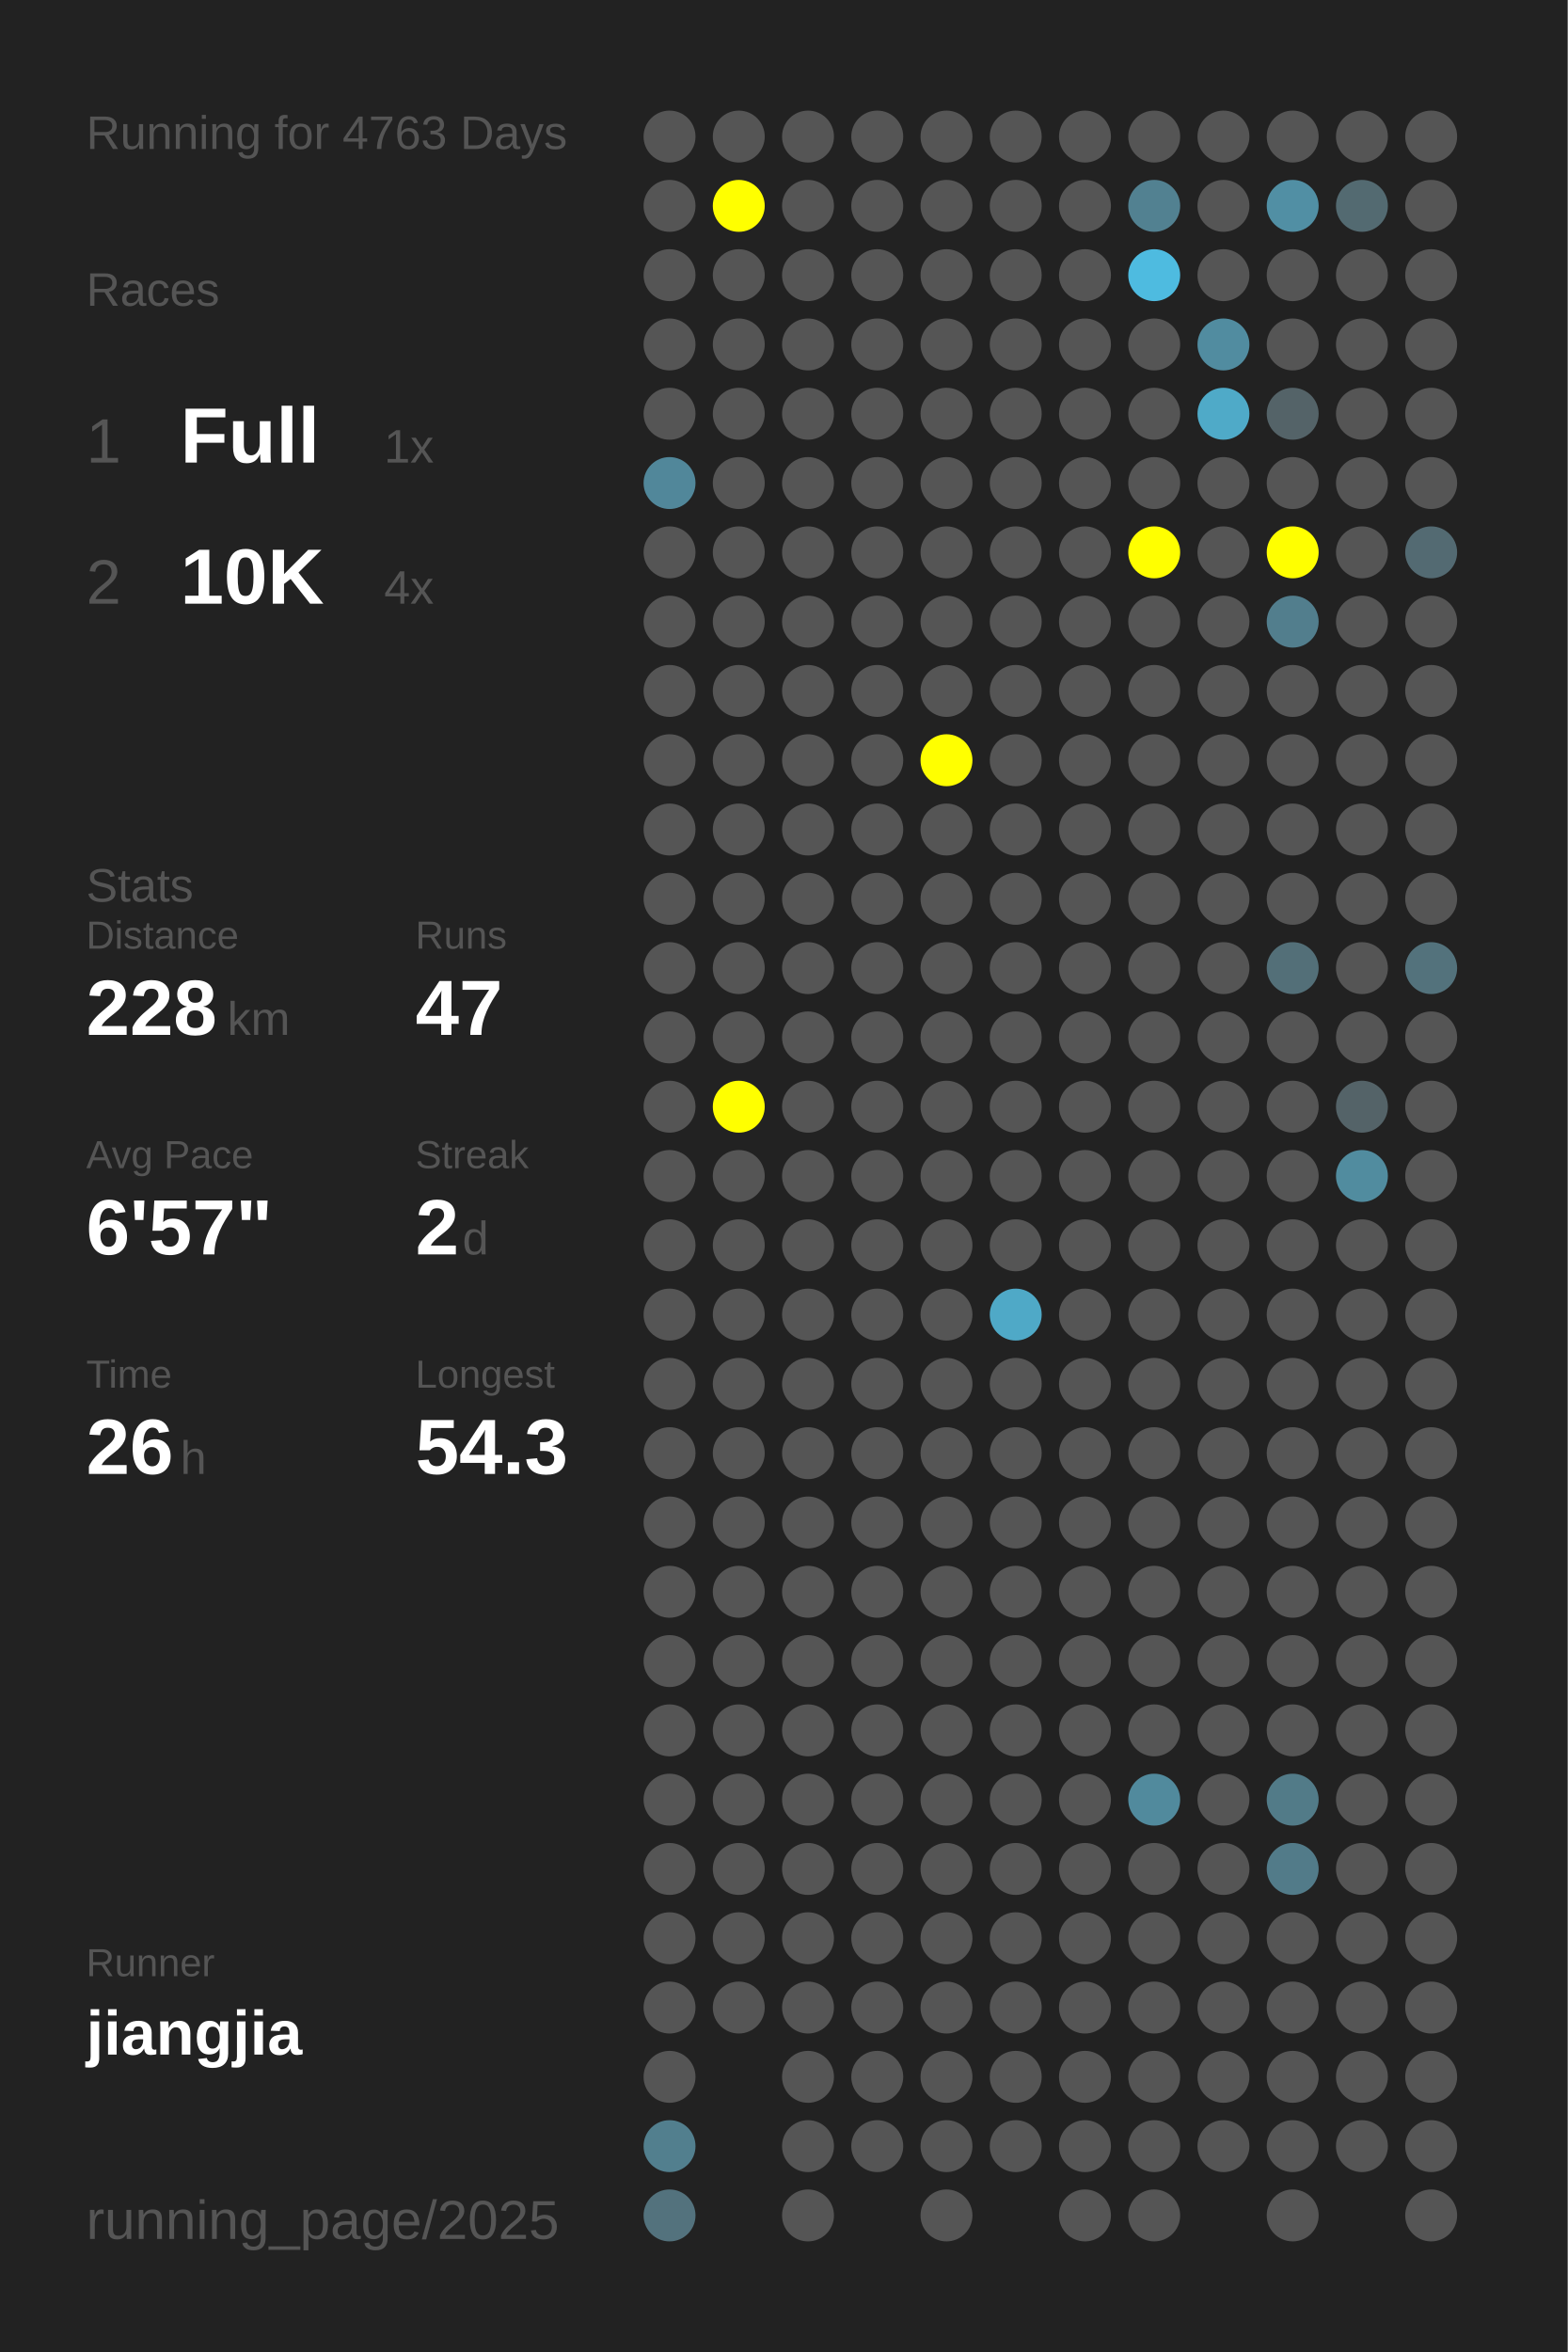
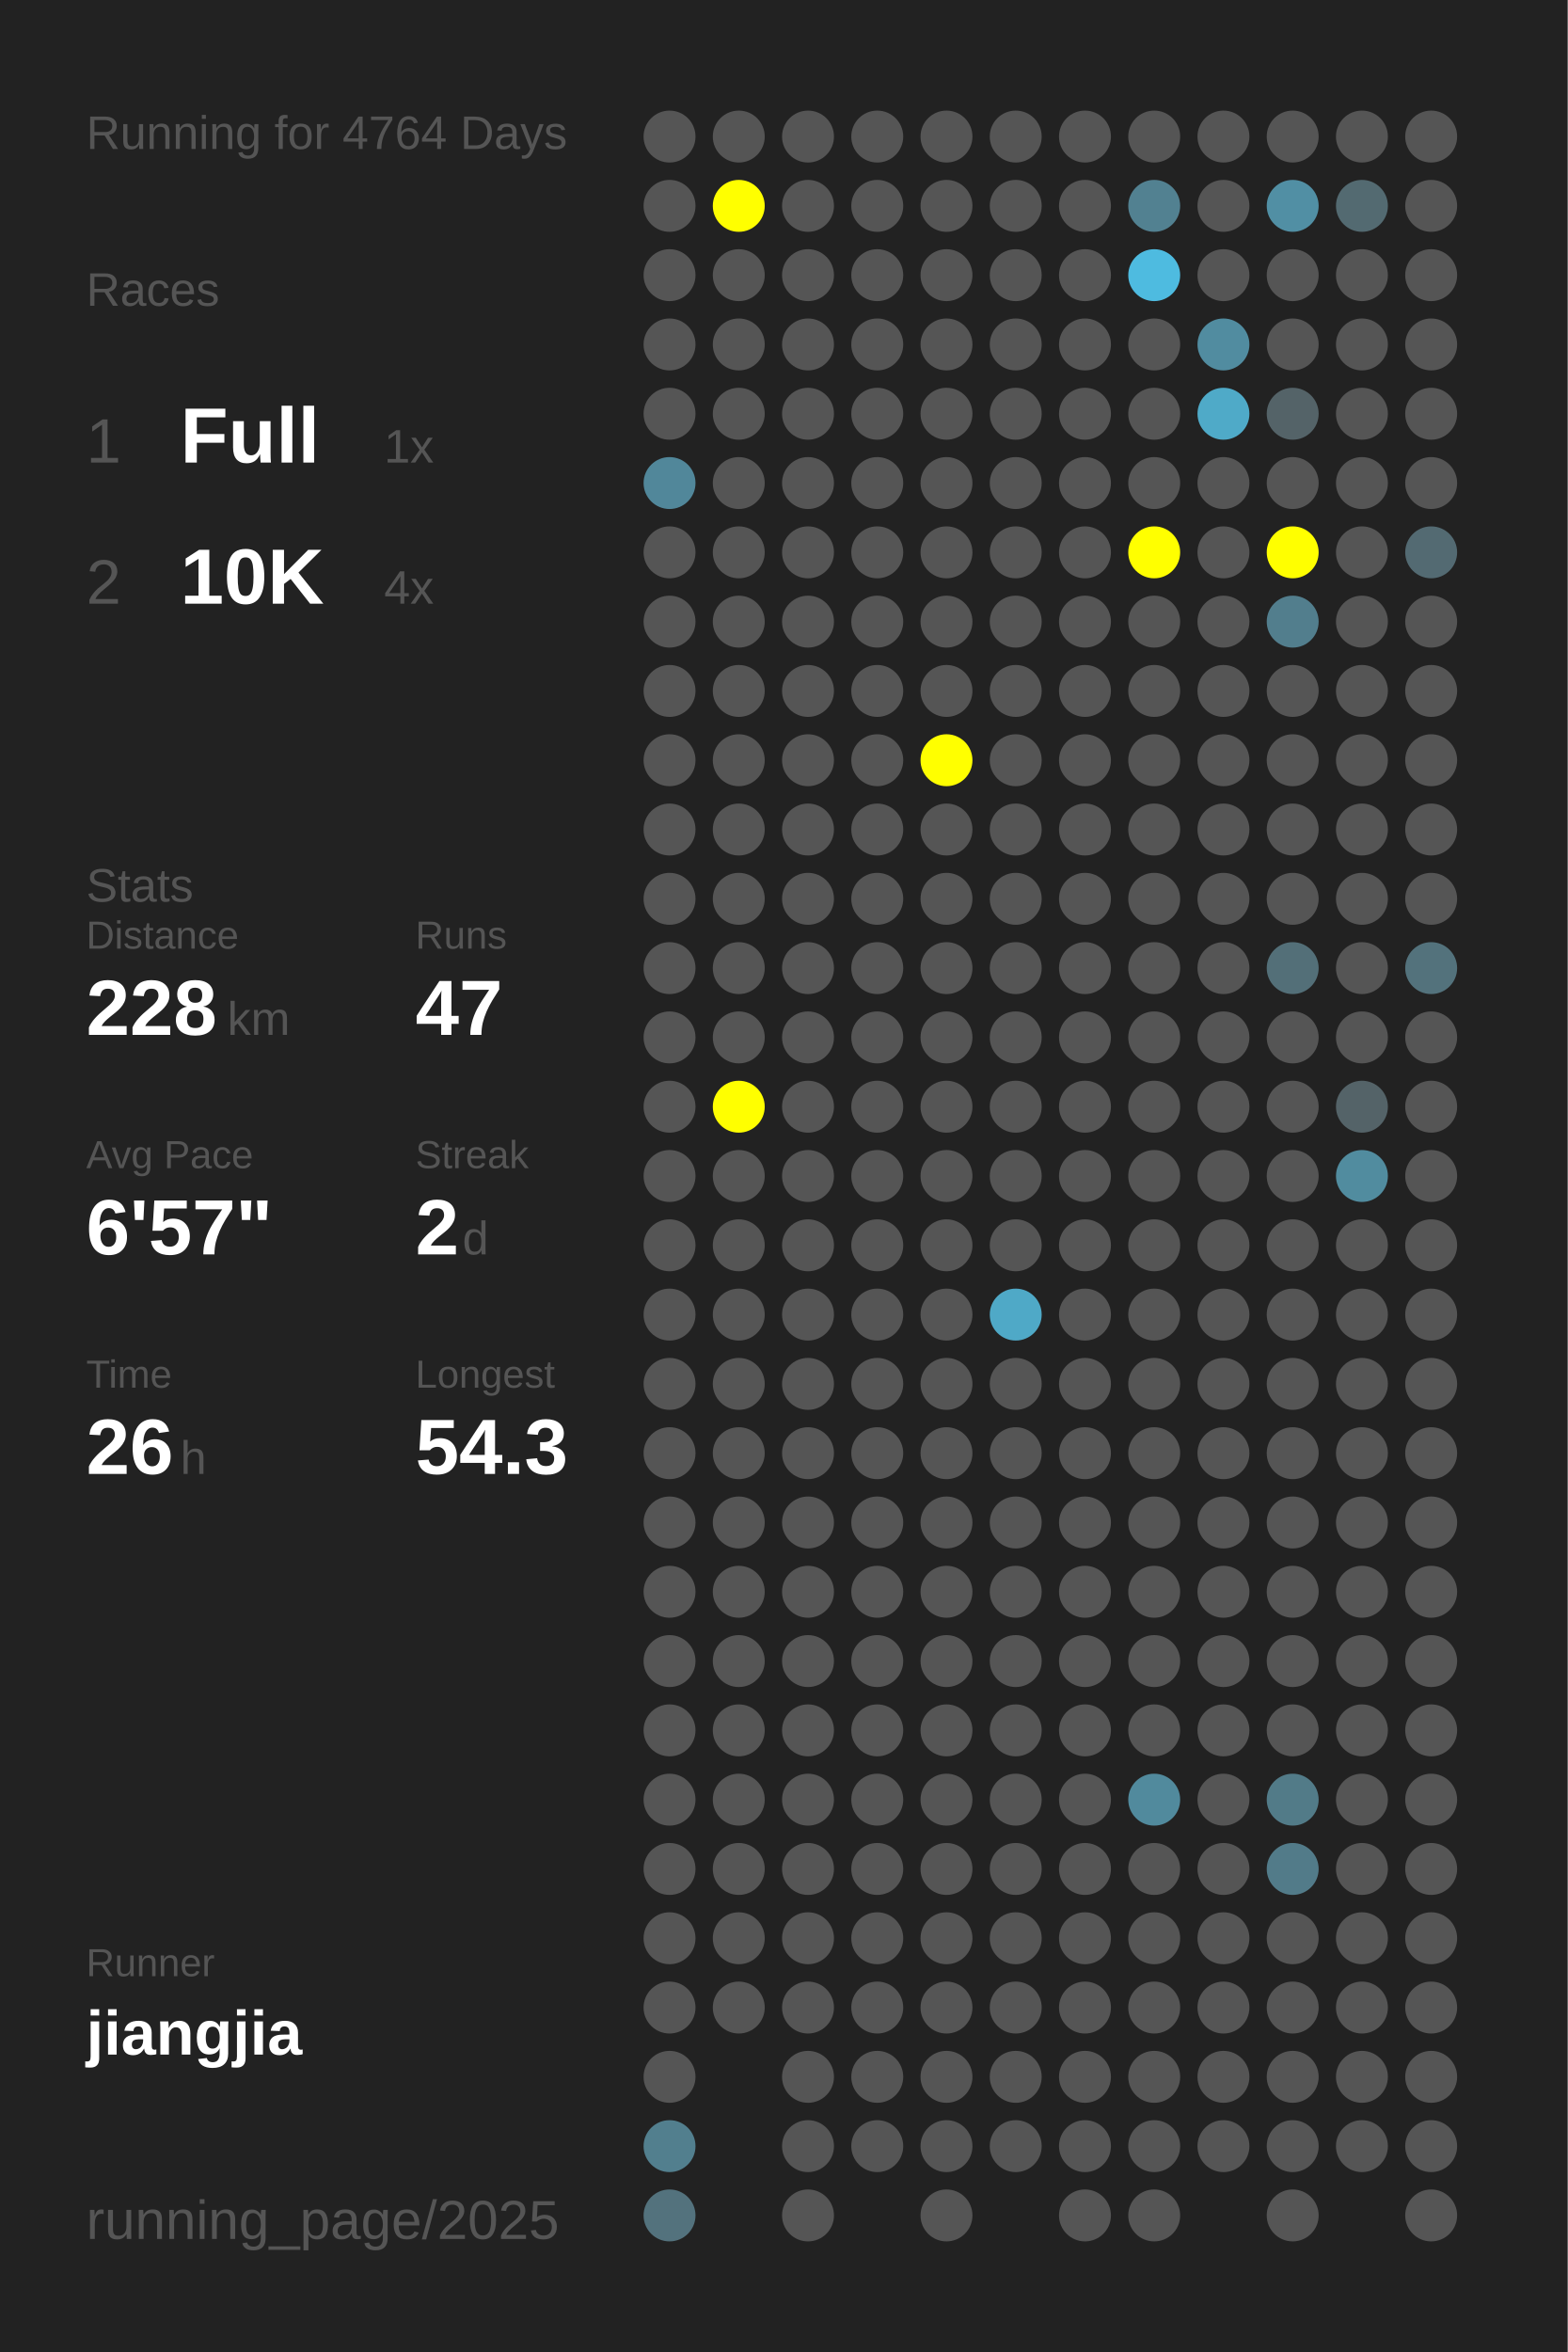
<svg xmlns="http://www.w3.org/2000/svg" baseProfile="full" height="300mm" version="1.1" viewBox="0,0,200,300" width="200mm">
  <defs />
  <rect fill="#222222" height="300" width="200" x="0" y="0" />
-   <text fill="#555555" style="font-size:6px; font-family:Arial;" x="11" y="19">Running for 4763 Days</text>
+   <text fill="#555555" style="font-size:6px; font-family:Arial;" x="11" y="19">Running for 4764 Days</text>
  <text fill="#555555" style="font-size:6px; font-family:Arial;" x="11" y="39">Races</text>
  <text fill="#555555" style="font-size:8px; font-family:Arial;" x="11" y="59">1</text>
  <text fill="#FFFFFF" style="font-size:10px; font-family:Arial; font-weight:bold;" x="23" y="59">Full</text>
  <text fill="#555555" style="font-size:6px; font-family:Arial;" x="49" y="59">1x</text>
  <text fill="#555555" style="font-size:8px; font-family:Arial;" x="11" y="77">2</text>
  <text fill="#FFFFFF" style="font-size:10px; font-family:Arial; font-weight:bold;" x="23" y="77">10K</text>
  <text fill="#555555" style="font-size:6px; font-family:Arial;" x="49" y="77">4x</text>
  <text fill="#555555" style="font-size:6px; font-family:Arial;" x="11" y="115">Stats</text>
  <text fill="#555555" style="font-size:5px; font-family:Arial;" x="11" y="121">Distance</text>
  <text fill="#FFFFFF" style="font-size:10px; font-family:Arial; font-weight:bold;" x="11" y="132">228</text>
  <text fill="#555555" style="font-size:6px; font-family:Arial;" x="29" y="132">km</text>
  <text fill="#555555" style="font-size:5px; font-family:Arial;" x="53" y="121">Runs</text>
  <text fill="#FFFFFF" style="font-size:10px; font-family:Arial; font-weight:bold;" x="53" y="132">47</text>
  <text fill="#555555" style="font-size:5px; font-family:Arial;" x="11" y="149">Avg Pace</text>
  <text fill="#FFFFFF" style="font-size:10px; font-family:Arial; font-weight:bold;" x="11" y="160">6'57"</text>
  <text fill="#555555" style="font-size:5px; font-family:Arial;" x="53" y="149">Streak</text>
  <text fill="#FFFFFF" style="font-size:10px; font-family:Arial; font-weight:bold;" x="53" y="160">2</text>
  <text fill="#555555" style="font-size:6px; font-family:Arial;" x="59" y="160">d</text>
  <text fill="#555555" style="font-size:5px; font-family:Arial;" x="11" y="177">Time</text>
  <text fill="#FFFFFF" style="font-size:10px; font-family:Arial; font-weight:bold;" x="11" y="188">26</text>
  <text fill="#555555" style="font-size:6px; font-family:Arial;" x="23" y="188">h</text>
  <text fill="#555555" style="font-size:5px; font-family:Arial;" x="53" y="177">Longest</text>
  <text fill="#FFFFFF" style="font-size:10px; font-family:Arial; font-weight:bold;" x="53" y="188">54.3</text>
  <text fill="#555555" style="font-size:5px; font-family:Arial;" x="11" y="252.065">Runner</text>
  <text fill="#FFFFFF" style="font-size:8px; font-family:Arial; font-weight:bold;" x="11" y="262.065">jiangjia</text>
  <text fill="#555555" style="font-size:7px; font-family:Arial;" x="11" y="285.581">running_page/2025</text>
  <circle cx="85.417" cy="17.419" fill="#555555" r="3.312" />
  <circle cx="85.417" cy="26.258" fill="#555555" r="3.312" />
  <circle cx="85.417" cy="35.097" fill="#555555" r="3.312" />
  <circle cx="85.417" cy="43.935" fill="#555555" r="3.312" />
  <circle cx="85.417" cy="52.774" fill="#555555" r="3.312" />
  <circle cx="85.417" cy="61.613" fill="#51879a" r="3.312" />
  <circle cx="85.417" cy="70.452" fill="#555555" r="3.312" />
  <circle cx="85.417" cy="79.29" fill="#555555" r="3.312" />
  <circle cx="85.417" cy="88.129" fill="#555555" r="3.312" />
  <circle cx="85.417" cy="96.968" fill="#555555" r="3.312" />
  <circle cx="85.417" cy="105.806" fill="#555555" r="3.312" />
  <circle cx="85.417" cy="114.645" fill="#555555" r="3.312" />
  <circle cx="85.417" cy="123.484" fill="#555555" r="3.312" />
  <circle cx="85.417" cy="132.323" fill="#555555" r="3.312" />
  <circle cx="85.417" cy="141.161" fill="#555555" r="3.312" />
  <circle cx="85.417" cy="150" fill="#555555" r="3.312" />
  <circle cx="85.417" cy="158.839" fill="#555555" r="3.312" />
  <circle cx="85.417" cy="167.677" fill="#555555" r="3.312" />
  <circle cx="85.417" cy="176.516" fill="#555555" r="3.312" />
  <circle cx="85.417" cy="185.355" fill="#555555" r="3.312" />
  <circle cx="85.417" cy="194.194" fill="#555555" r="3.312" />
  <circle cx="85.417" cy="203.032" fill="#555555" r="3.312" />
  <circle cx="85.417" cy="211.871" fill="#555555" r="3.312" />
  <circle cx="85.417" cy="220.71" fill="#555555" r="3.312" />
  <circle cx="85.417" cy="229.548" fill="#555555" r="3.312" />
  <circle cx="85.417" cy="238.387" fill="#555555" r="3.312" />
  <circle cx="85.417" cy="247.226" fill="#555555" r="3.312" />
  <circle cx="85.417" cy="256.065" fill="#555555" r="3.312" />
  <circle cx="85.417" cy="264.903" fill="#555555" r="3.312" />
  <circle cx="85.417" cy="273.742" fill="#527f8e" r="3.312" />
  <circle cx="85.417" cy="282.581" fill="#53727d" r="3.312" />
  <circle cx="94.25" cy="17.419" fill="#555555" r="3.312" />
  <circle cx="94.25" cy="26.258" fill="#FFFF00" r="3.312" />
  <circle cx="94.25" cy="35.097" fill="#555555" r="3.312" />
  <circle cx="94.25" cy="43.935" fill="#555555" r="3.312" />
  <circle cx="94.25" cy="52.774" fill="#555555" r="3.312" />
  <circle cx="94.25" cy="61.613" fill="#555555" r="3.312" />
  <circle cx="94.25" cy="70.452" fill="#555555" r="3.312" />
  <circle cx="94.25" cy="79.29" fill="#555555" r="3.312" />
  <circle cx="94.25" cy="88.129" fill="#555555" r="3.312" />
  <circle cx="94.25" cy="96.968" fill="#555555" r="3.312" />
  <circle cx="94.25" cy="105.806" fill="#555555" r="3.312" />
  <circle cx="94.25" cy="114.645" fill="#555555" r="3.312" />
  <circle cx="94.25" cy="123.484" fill="#555555" r="3.312" />
  <circle cx="94.25" cy="132.323" fill="#555555" r="3.312" />
  <circle cx="94.25" cy="141.161" fill="#FFFF00" r="3.312" />
  <circle cx="94.25" cy="150" fill="#555555" r="3.312" />
  <circle cx="94.25" cy="158.839" fill="#555555" r="3.312" />
  <circle cx="94.25" cy="167.677" fill="#555555" r="3.312" />
  <circle cx="94.25" cy="176.516" fill="#555555" r="3.312" />
  <circle cx="94.25" cy="185.355" fill="#555555" r="3.312" />
  <circle cx="94.25" cy="194.194" fill="#555555" r="3.312" />
  <circle cx="94.25" cy="203.032" fill="#555555" r="3.312" />
  <circle cx="94.25" cy="211.871" fill="#555555" r="3.312" />
  <circle cx="94.25" cy="220.71" fill="#555555" r="3.312" />
  <circle cx="94.25" cy="229.548" fill="#555555" r="3.312" />
  <circle cx="94.25" cy="238.387" fill="#555555" r="3.312" />
  <circle cx="94.25" cy="247.226" fill="#555555" r="3.312" />
  <circle cx="94.25" cy="256.065" fill="#555555" r="3.312" />
  <circle cx="103.083" cy="17.419" fill="#555555" r="3.312" />
  <circle cx="103.083" cy="26.258" fill="#555555" r="3.312" />
  <circle cx="103.083" cy="35.097" fill="#555555" r="3.312" />
  <circle cx="103.083" cy="43.935" fill="#555555" r="3.312" />
  <circle cx="103.083" cy="52.774" fill="#555555" r="3.312" />
  <circle cx="103.083" cy="61.613" fill="#555555" r="3.312" />
  <circle cx="103.083" cy="70.452" fill="#555555" r="3.312" />
  <circle cx="103.083" cy="79.29" fill="#555555" r="3.312" />
  <circle cx="103.083" cy="88.129" fill="#555555" r="3.312" />
  <circle cx="103.083" cy="96.968" fill="#555555" r="3.312" />
  <circle cx="103.083" cy="105.806" fill="#555555" r="3.312" />
  <circle cx="103.083" cy="114.645" fill="#555555" r="3.312" />
  <circle cx="103.083" cy="123.484" fill="#555555" r="3.312" />
  <circle cx="103.083" cy="132.323" fill="#555555" r="3.312" />
  <circle cx="103.083" cy="141.161" fill="#555555" r="3.312" />
  <circle cx="103.083" cy="150" fill="#555555" r="3.312" />
  <circle cx="103.083" cy="158.839" fill="#555555" r="3.312" />
  <circle cx="103.083" cy="167.677" fill="#555555" r="3.312" />
  <circle cx="103.083" cy="176.516" fill="#555555" r="3.312" />
  <circle cx="103.083" cy="185.355" fill="#555555" r="3.312" />
  <circle cx="103.083" cy="194.194" fill="#555555" r="3.312" />
  <circle cx="103.083" cy="203.032" fill="#555555" r="3.312" />
  <circle cx="103.083" cy="211.871" fill="#555555" r="3.312" />
  <circle cx="103.083" cy="220.71" fill="#555555" r="3.312" />
  <circle cx="103.083" cy="229.548" fill="#555555" r="3.312" />
  <circle cx="103.083" cy="238.387" fill="#555555" r="3.312" />
  <circle cx="103.083" cy="247.226" fill="#555555" r="3.312" />
  <circle cx="103.083" cy="256.065" fill="#555555" r="3.312" />
  <circle cx="103.083" cy="264.903" fill="#555555" r="3.312" />
  <circle cx="103.083" cy="273.742" fill="#555555" r="3.312" />
  <circle cx="103.083" cy="282.581" fill="#555555" r="3.312" />
  <circle cx="111.917" cy="17.419" fill="#555555" r="3.312" />
  <circle cx="111.917" cy="26.258" fill="#555555" r="3.312" />
  <circle cx="111.917" cy="35.097" fill="#555555" r="3.312" />
  <circle cx="111.917" cy="43.935" fill="#555555" r="3.312" />
  <circle cx="111.917" cy="52.774" fill="#555555" r="3.312" />
  <circle cx="111.917" cy="61.613" fill="#555555" r="3.312" />
  <circle cx="111.917" cy="70.452" fill="#555555" r="3.312" />
  <circle cx="111.917" cy="79.29" fill="#555555" r="3.312" />
  <circle cx="111.917" cy="88.129" fill="#555555" r="3.312" />
  <circle cx="111.917" cy="96.968" fill="#555555" r="3.312" />
  <circle cx="111.917" cy="105.806" fill="#555555" r="3.312" />
  <circle cx="111.917" cy="114.645" fill="#555555" r="3.312" />
  <circle cx="111.917" cy="123.484" fill="#555555" r="3.312" />
  <circle cx="111.917" cy="132.323" fill="#555555" r="3.312" />
  <circle cx="111.917" cy="141.161" fill="#555555" r="3.312" />
  <circle cx="111.917" cy="150" fill="#555555" r="3.312" />
  <circle cx="111.917" cy="158.839" fill="#555555" r="3.312" />
  <circle cx="111.917" cy="167.677" fill="#555555" r="3.312" />
  <circle cx="111.917" cy="176.516" fill="#555555" r="3.312" />
  <circle cx="111.917" cy="185.355" fill="#555555" r="3.312" />
  <circle cx="111.917" cy="194.194" fill="#555555" r="3.312" />
  <circle cx="111.917" cy="203.032" fill="#555555" r="3.312" />
  <circle cx="111.917" cy="211.871" fill="#555555" r="3.312" />
  <circle cx="111.917" cy="220.71" fill="#555555" r="3.312" />
  <circle cx="111.917" cy="229.548" fill="#555555" r="3.312" />
  <circle cx="111.917" cy="238.387" fill="#555555" r="3.312" />
  <circle cx="111.917" cy="247.226" fill="#555555" r="3.312" />
  <circle cx="111.917" cy="256.065" fill="#555555" r="3.312" />
  <circle cx="111.917" cy="264.903" fill="#555555" r="3.312" />
  <circle cx="111.917" cy="273.742" fill="#555555" r="3.312" />
  <circle cx="120.75" cy="17.419" fill="#555555" r="3.312" />
  <circle cx="120.75" cy="26.258" fill="#555555" r="3.312" />
  <circle cx="120.75" cy="35.097" fill="#555555" r="3.312" />
  <circle cx="120.75" cy="43.935" fill="#555555" r="3.312" />
  <circle cx="120.75" cy="52.774" fill="#555555" r="3.312" />
  <circle cx="120.75" cy="61.613" fill="#555555" r="3.312" />
  <circle cx="120.75" cy="70.452" fill="#555555" r="3.312" />
  <circle cx="120.75" cy="79.29" fill="#555555" r="3.312" />
  <circle cx="120.75" cy="88.129" fill="#555555" r="3.312" />
  <circle cx="120.75" cy="96.968" fill="#FFFF00" r="3.312" />
  <circle cx="120.75" cy="105.806" fill="#555555" r="3.312" />
  <circle cx="120.75" cy="114.645" fill="#555555" r="3.312" />
  <circle cx="120.75" cy="123.484" fill="#555555" r="3.312" />
  <circle cx="120.75" cy="132.323" fill="#555555" r="3.312" />
  <circle cx="120.75" cy="141.161" fill="#555555" r="3.312" />
  <circle cx="120.75" cy="150" fill="#555555" r="3.312" />
  <circle cx="120.75" cy="158.839" fill="#555555" r="3.312" />
  <circle cx="120.75" cy="167.677" fill="#555555" r="3.312" />
  <circle cx="120.75" cy="176.516" fill="#555555" r="3.312" />
  <circle cx="120.75" cy="185.355" fill="#555555" r="3.312" />
  <circle cx="120.75" cy="194.194" fill="#555555" r="3.312" />
  <circle cx="120.75" cy="203.032" fill="#555555" r="3.312" />
  <circle cx="120.75" cy="211.871" fill="#555555" r="3.312" />
  <circle cx="120.75" cy="220.71" fill="#555555" r="3.312" />
  <circle cx="120.75" cy="229.548" fill="#555555" r="3.312" />
  <circle cx="120.75" cy="238.387" fill="#555555" r="3.312" />
  <circle cx="120.75" cy="247.226" fill="#555555" r="3.312" />
  <circle cx="120.75" cy="256.065" fill="#555555" r="3.312" />
  <circle cx="120.75" cy="264.903" fill="#555555" r="3.312" />
  <circle cx="120.75" cy="273.742" fill="#555555" r="3.312" />
  <circle cx="120.75" cy="282.581" fill="#555555" r="3.312" />
  <circle cx="129.583" cy="17.419" fill="#555555" r="3.312" />
  <circle cx="129.583" cy="26.258" fill="#555555" r="3.312" />
  <circle cx="129.583" cy="35.097" fill="#555555" r="3.312" />
  <circle cx="129.583" cy="43.935" fill="#555555" r="3.312" />
  <circle cx="129.583" cy="52.774" fill="#555555" r="3.312" />
  <circle cx="129.583" cy="61.613" fill="#555555" r="3.312" />
  <circle cx="129.583" cy="70.452" fill="#555555" r="3.312" />
  <circle cx="129.583" cy="79.29" fill="#555555" r="3.312" />
  <circle cx="129.583" cy="88.129" fill="#555555" r="3.312" />
  <circle cx="129.583" cy="96.968" fill="#555555" r="3.312" />
  <circle cx="129.583" cy="105.806" fill="#555555" r="3.312" />
  <circle cx="129.583" cy="114.645" fill="#555555" r="3.312" />
  <circle cx="129.583" cy="123.484" fill="#555555" r="3.312" />
  <circle cx="129.583" cy="132.323" fill="#555555" r="3.312" />
  <circle cx="129.583" cy="141.161" fill="#555555" r="3.312" />
  <circle cx="129.583" cy="150" fill="#555555" r="3.312" />
  <circle cx="129.583" cy="158.839" fill="#555555" r="3.312" />
  <circle cx="129.583" cy="167.677" fill="#4fa9c7" r="3.312" />
  <circle cx="129.583" cy="176.516" fill="#555555" r="3.312" />
  <circle cx="129.583" cy="185.355" fill="#555555" r="3.312" />
  <circle cx="129.583" cy="194.194" fill="#555555" r="3.312" />
  <circle cx="129.583" cy="203.032" fill="#555555" r="3.312" />
  <circle cx="129.583" cy="211.871" fill="#555555" r="3.312" />
  <circle cx="129.583" cy="220.71" fill="#555555" r="3.312" />
  <circle cx="129.583" cy="229.548" fill="#555555" r="3.312" />
  <circle cx="129.583" cy="238.387" fill="#555555" r="3.312" />
  <circle cx="129.583" cy="247.226" fill="#555555" r="3.312" />
  <circle cx="129.583" cy="256.065" fill="#555555" r="3.312" />
  <circle cx="129.583" cy="264.903" fill="#555555" r="3.312" />
  <circle cx="129.583" cy="273.742" fill="#555555" r="3.312" />
  <circle cx="138.417" cy="17.419" fill="#555555" r="3.312" />
  <circle cx="138.417" cy="26.258" fill="#555555" r="3.312" />
  <circle cx="138.417" cy="35.097" fill="#555555" r="3.312" />
  <circle cx="138.417" cy="43.935" fill="#555555" r="3.312" />
  <circle cx="138.417" cy="52.774" fill="#555555" r="3.312" />
  <circle cx="138.417" cy="61.613" fill="#555555" r="3.312" />
  <circle cx="138.417" cy="70.452" fill="#555555" r="3.312" />
  <circle cx="138.417" cy="79.29" fill="#555555" r="3.312" />
  <circle cx="138.417" cy="88.129" fill="#555555" r="3.312" />
  <circle cx="138.417" cy="96.968" fill="#555555" r="3.312" />
  <circle cx="138.417" cy="105.806" fill="#555555" r="3.312" />
  <circle cx="138.417" cy="114.645" fill="#555555" r="3.312" />
  <circle cx="138.417" cy="123.484" fill="#555555" r="3.312" />
  <circle cx="138.417" cy="132.323" fill="#555555" r="3.312" />
  <circle cx="138.417" cy="141.161" fill="#555555" r="3.312" />
  <circle cx="138.417" cy="150" fill="#555555" r="3.312" />
  <circle cx="138.417" cy="158.839" fill="#555555" r="3.312" />
  <circle cx="138.417" cy="167.677" fill="#555555" r="3.312" />
  <circle cx="138.417" cy="176.516" fill="#555555" r="3.312" />
  <circle cx="138.417" cy="185.355" fill="#555555" r="3.312" />
  <circle cx="138.417" cy="194.194" fill="#555555" r="3.312" />
  <circle cx="138.417" cy="203.032" fill="#555555" r="3.312" />
  <circle cx="138.417" cy="211.871" fill="#555555" r="3.312" />
  <circle cx="138.417" cy="220.71" fill="#555555" r="3.312" />
  <circle cx="138.417" cy="229.548" fill="#555555" r="3.312" />
  <circle cx="138.417" cy="238.387" fill="#555555" r="3.312" />
  <circle cx="138.417" cy="247.226" fill="#555555" r="3.312" />
  <circle cx="138.417" cy="256.065" fill="#555555" r="3.312" />
  <circle cx="138.417" cy="264.903" fill="#555555" r="3.312" />
  <circle cx="138.417" cy="273.742" fill="#555555" r="3.312" />
  <circle cx="138.417" cy="282.581" fill="#555555" r="3.312" />
  <circle cx="147.25" cy="17.419" fill="#555555" r="3.312" />
  <circle cx="147.25" cy="26.258" fill="#528191" r="3.312" />
  <circle cx="147.25" cy="35.097" fill="#4ebbe0" r="3.312" />
  <circle cx="147.25" cy="43.935" fill="#555555" r="3.312" />
  <circle cx="147.25" cy="52.774" fill="#555555" r="3.312" />
  <circle cx="147.25" cy="61.613" fill="#555555" r="3.312" />
  <circle cx="147.25" cy="70.452" fill="#FFFF00" r="3.312" />
  <circle cx="147.25" cy="79.29" fill="#555555" r="3.312" />
  <circle cx="147.25" cy="88.129" fill="#555555" r="3.312" />
  <circle cx="147.25" cy="96.968" fill="#555555" r="3.312" />
  <circle cx="147.25" cy="105.806" fill="#555555" r="3.312" />
  <circle cx="147.25" cy="114.645" fill="#555555" r="3.312" />
  <circle cx="147.25" cy="123.484" fill="#555555" r="3.312" />
  <circle cx="147.25" cy="132.323" fill="#555555" r="3.312" />
  <circle cx="147.25" cy="141.161" fill="#555555" r="3.312" />
  <circle cx="147.25" cy="150" fill="#555555" r="3.312" />
  <circle cx="147.25" cy="158.839" fill="#555555" r="3.312" />
  <circle cx="147.25" cy="167.677" fill="#555555" r="3.312" />
  <circle cx="147.25" cy="176.516" fill="#555555" r="3.312" />
  <circle cx="147.25" cy="185.355" fill="#555555" r="3.312" />
  <circle cx="147.25" cy="194.194" fill="#555555" r="3.312" />
  <circle cx="147.25" cy="203.032" fill="#555555" r="3.312" />
  <circle cx="147.25" cy="211.871" fill="#555555" r="3.312" />
  <circle cx="147.25" cy="220.71" fill="#555555" r="3.312" />
  <circle cx="147.25" cy="229.548" fill="#518a9d" r="3.312" />
  <circle cx="147.25" cy="238.387" fill="#555555" r="3.312" />
  <circle cx="147.25" cy="247.226" fill="#555555" r="3.312" />
  <circle cx="147.25" cy="256.065" fill="#555555" r="3.312" />
  <circle cx="147.25" cy="264.903" fill="#555555" r="3.312" />
  <circle cx="147.25" cy="273.742" fill="#555555" r="3.312" />
  <circle cx="147.25" cy="282.581" fill="#555555" r="3.312" />
  <circle cx="156.083" cy="17.419" fill="#555555" r="3.312" />
  <circle cx="156.083" cy="26.258" fill="#555555" r="3.312" />
  <circle cx="156.083" cy="35.097" fill="#555555" r="3.312" />
  <circle cx="156.083" cy="43.935" fill="#518ca0" r="3.312" />
  <circle cx="156.083" cy="52.774" fill="#4faac8" r="3.312" />
  <circle cx="156.083" cy="61.613" fill="#555555" r="3.312" />
  <circle cx="156.083" cy="70.452" fill="#555555" r="3.312" />
  <circle cx="156.083" cy="79.29" fill="#555555" r="3.312" />
  <circle cx="156.083" cy="88.129" fill="#555555" r="3.312" />
  <circle cx="156.083" cy="96.968" fill="#555555" r="3.312" />
  <circle cx="156.083" cy="105.806" fill="#555555" r="3.312" />
  <circle cx="156.083" cy="114.645" fill="#555555" r="3.312" />
  <circle cx="156.083" cy="123.484" fill="#555555" r="3.312" />
  <circle cx="156.083" cy="132.323" fill="#555555" r="3.312" />
  <circle cx="156.083" cy="141.161" fill="#555555" r="3.312" />
  <circle cx="156.083" cy="150" fill="#555555" r="3.312" />
  <circle cx="156.083" cy="158.839" fill="#555555" r="3.312" />
  <circle cx="156.083" cy="167.677" fill="#555555" r="3.312" />
  <circle cx="156.083" cy="176.516" fill="#555555" r="3.312" />
  <circle cx="156.083" cy="185.355" fill="#555555" r="3.312" />
  <circle cx="156.083" cy="194.194" fill="#555555" r="3.312" />
  <circle cx="156.083" cy="203.032" fill="#555555" r="3.312" />
  <circle cx="156.083" cy="211.871" fill="#555555" r="3.312" />
  <circle cx="156.083" cy="220.71" fill="#555555" r="3.312" />
  <circle cx="156.083" cy="229.548" fill="#555555" r="3.312" />
  <circle cx="156.083" cy="238.387" fill="#555555" r="3.312" />
  <circle cx="156.083" cy="247.226" fill="#555555" r="3.312" />
  <circle cx="156.083" cy="256.065" fill="#555555" r="3.312" />
  <circle cx="156.083" cy="264.903" fill="#555555" r="3.312" />
  <circle cx="156.083" cy="273.742" fill="#555555" r="3.312" />
  <circle cx="164.917" cy="17.419" fill="#555555" r="3.312" />
  <circle cx="164.917" cy="26.258" fill="#518fa4" r="3.312" />
  <circle cx="164.917" cy="35.097" fill="#555555" r="3.312" />
  <circle cx="164.917" cy="43.935" fill="#555555" r="3.312" />
  <circle cx="164.917" cy="52.774" fill="#546368" r="3.312" />
  <circle cx="164.917" cy="61.613" fill="#555555" r="3.312" />
  <circle cx="164.917" cy="70.452" fill="#FFFF00" r="3.312" />
  <circle cx="164.917" cy="79.29" fill="#527e8d" r="3.312" />
  <circle cx="164.917" cy="88.129" fill="#555555" r="3.312" />
  <circle cx="164.917" cy="96.968" fill="#555555" r="3.312" />
  <circle cx="164.917" cy="105.806" fill="#555555" r="3.312" />
  <circle cx="164.917" cy="114.645" fill="#555555" r="3.312" />
  <circle cx="164.917" cy="123.484" fill="#536f78" r="3.312" />
  <circle cx="164.917" cy="132.323" fill="#555555" r="3.312" />
  <circle cx="164.917" cy="141.161" fill="#555555" r="3.312" />
  <circle cx="164.917" cy="150" fill="#555555" r="3.312" />
  <circle cx="164.917" cy="158.839" fill="#555555" r="3.312" />
  <circle cx="164.917" cy="167.677" fill="#555555" r="3.312" />
  <circle cx="164.917" cy="176.516" fill="#555555" r="3.312" />
  <circle cx="164.917" cy="185.355" fill="#555555" r="3.312" />
  <circle cx="164.917" cy="194.194" fill="#555555" r="3.312" />
  <circle cx="164.917" cy="203.032" fill="#555555" r="3.312" />
  <circle cx="164.917" cy="211.871" fill="#555555" r="3.312" />
  <circle cx="164.917" cy="220.71" fill="#555555" r="3.312" />
  <circle cx="164.917" cy="229.548" fill="#527b88" r="3.312" />
  <circle cx="164.917" cy="238.387" fill="#527b89" r="3.312" />
  <circle cx="164.917" cy="247.226" fill="#555555" r="3.312" />
  <circle cx="164.917" cy="256.065" fill="#555555" r="3.312" />
  <circle cx="164.917" cy="264.903" fill="#555555" r="3.312" />
  <circle cx="164.917" cy="273.742" fill="#555555" r="3.312" />
  <circle cx="164.917" cy="282.581" fill="#555555" r="3.312" />
  <circle cx="173.75" cy="17.419" fill="#555555" r="3.312" />
  <circle cx="173.75" cy="26.258" fill="#536a71" r="3.312" />
  <circle cx="173.75" cy="35.097" fill="#555555" r="3.312" />
  <circle cx="173.75" cy="43.935" fill="#555555" r="3.312" />
  <circle cx="173.75" cy="52.774" fill="#555555" r="3.312" />
  <circle cx="173.75" cy="61.613" fill="#555555" r="3.312" />
  <circle cx="173.75" cy="70.452" fill="#555555" r="3.312" />
  <circle cx="173.75" cy="79.29" fill="#555555" r="3.312" />
  <circle cx="173.75" cy="88.129" fill="#555555" r="3.312" />
  <circle cx="173.75" cy="96.968" fill="#555555" r="3.312" />
  <circle cx="173.75" cy="105.806" fill="#555555" r="3.312" />
  <circle cx="173.75" cy="114.645" fill="#555555" r="3.312" />
  <circle cx="173.75" cy="123.484" fill="#555555" r="3.312" />
  <circle cx="173.75" cy="132.323" fill="#555555" r="3.312" />
  <circle cx="173.75" cy="141.161" fill="#546368" r="3.312" />
  <circle cx="173.75" cy="150" fill="#518c9f" r="3.312" />
  <circle cx="173.75" cy="158.839" fill="#555555" r="3.312" />
  <circle cx="173.75" cy="167.677" fill="#555555" r="3.312" />
  <circle cx="173.75" cy="176.516" fill="#555555" r="3.312" />
  <circle cx="173.75" cy="185.355" fill="#555555" r="3.312" />
  <circle cx="173.75" cy="194.194" fill="#555555" r="3.312" />
  <circle cx="173.75" cy="203.032" fill="#555555" r="3.312" />
  <circle cx="173.75" cy="211.871" fill="#555555" r="3.312" />
  <circle cx="173.75" cy="220.71" fill="#555555" r="3.312" />
  <circle cx="173.75" cy="229.548" fill="#555555" r="3.312" />
  <circle cx="173.75" cy="238.387" fill="#555555" r="3.312" />
  <circle cx="173.75" cy="247.226" fill="#555555" r="3.312" />
  <circle cx="173.75" cy="256.065" fill="#555555" r="3.312" />
  <circle cx="173.75" cy="264.903" fill="#555555" r="3.312" />
  <circle cx="173.75" cy="273.742" fill="#555555" r="3.312" />
  <circle cx="182.583" cy="17.419" fill="#555555" r="3.312" />
  <circle cx="182.583" cy="26.258" fill="#555555" r="3.312" />
  <circle cx="182.583" cy="35.097" fill="#555555" r="3.312" />
  <circle cx="182.583" cy="43.935" fill="#555555" r="3.312" />
  <circle cx="182.583" cy="52.774" fill="#555555" r="3.312" />
  <circle cx="182.583" cy="61.613" fill="#555555" r="3.312" />
  <circle cx="182.583" cy="70.452" fill="#536a72" r="3.312" />
  <circle cx="182.583" cy="79.29" fill="#555555" r="3.312" />
  <circle cx="182.583" cy="88.129" fill="#555555" r="3.312" />
  <circle cx="182.583" cy="96.968" fill="#555555" r="3.312" />
  <circle cx="182.583" cy="105.806" fill="#555555" r="3.312" />
  <circle cx="182.583" cy="114.645" fill="#555555" r="3.312" />
  <circle cx="182.583" cy="123.484" fill="#53727c" r="3.312" />
  <circle cx="182.583" cy="132.323" fill="#555555" r="3.312" />
  <circle cx="182.583" cy="141.161" fill="#555555" r="3.312" />
  <circle cx="182.583" cy="150" fill="#555555" r="3.312" />
  <circle cx="182.583" cy="158.839" fill="#555555" r="3.312" />
  <circle cx="182.583" cy="167.677" fill="#555555" r="3.312" />
  <circle cx="182.583" cy="176.516" fill="#555555" r="3.312" />
  <circle cx="182.583" cy="185.355" fill="#555555" r="3.312" />
  <circle cx="182.583" cy="194.194" fill="#555555" r="3.312" />
  <circle cx="182.583" cy="203.032" fill="#555555" r="3.312" />
  <circle cx="182.583" cy="211.871" fill="#555555" r="3.312" />
  <circle cx="182.583" cy="220.71" fill="#555555" r="3.312" />
  <circle cx="182.583" cy="229.548" fill="#555555" r="3.312" />
  <circle cx="182.583" cy="238.387" fill="#555555" r="3.312" />
  <circle cx="182.583" cy="247.226" fill="#555555" r="3.312" />
  <circle cx="182.583" cy="256.065" fill="#555555" r="3.312" />
  <circle cx="182.583" cy="264.903" fill="#555555" r="3.312" />
  <circle cx="182.583" cy="273.742" fill="#555555" r="3.312" />
  <circle cx="182.583" cy="282.581" fill="#555555" r="3.312" />
</svg>
